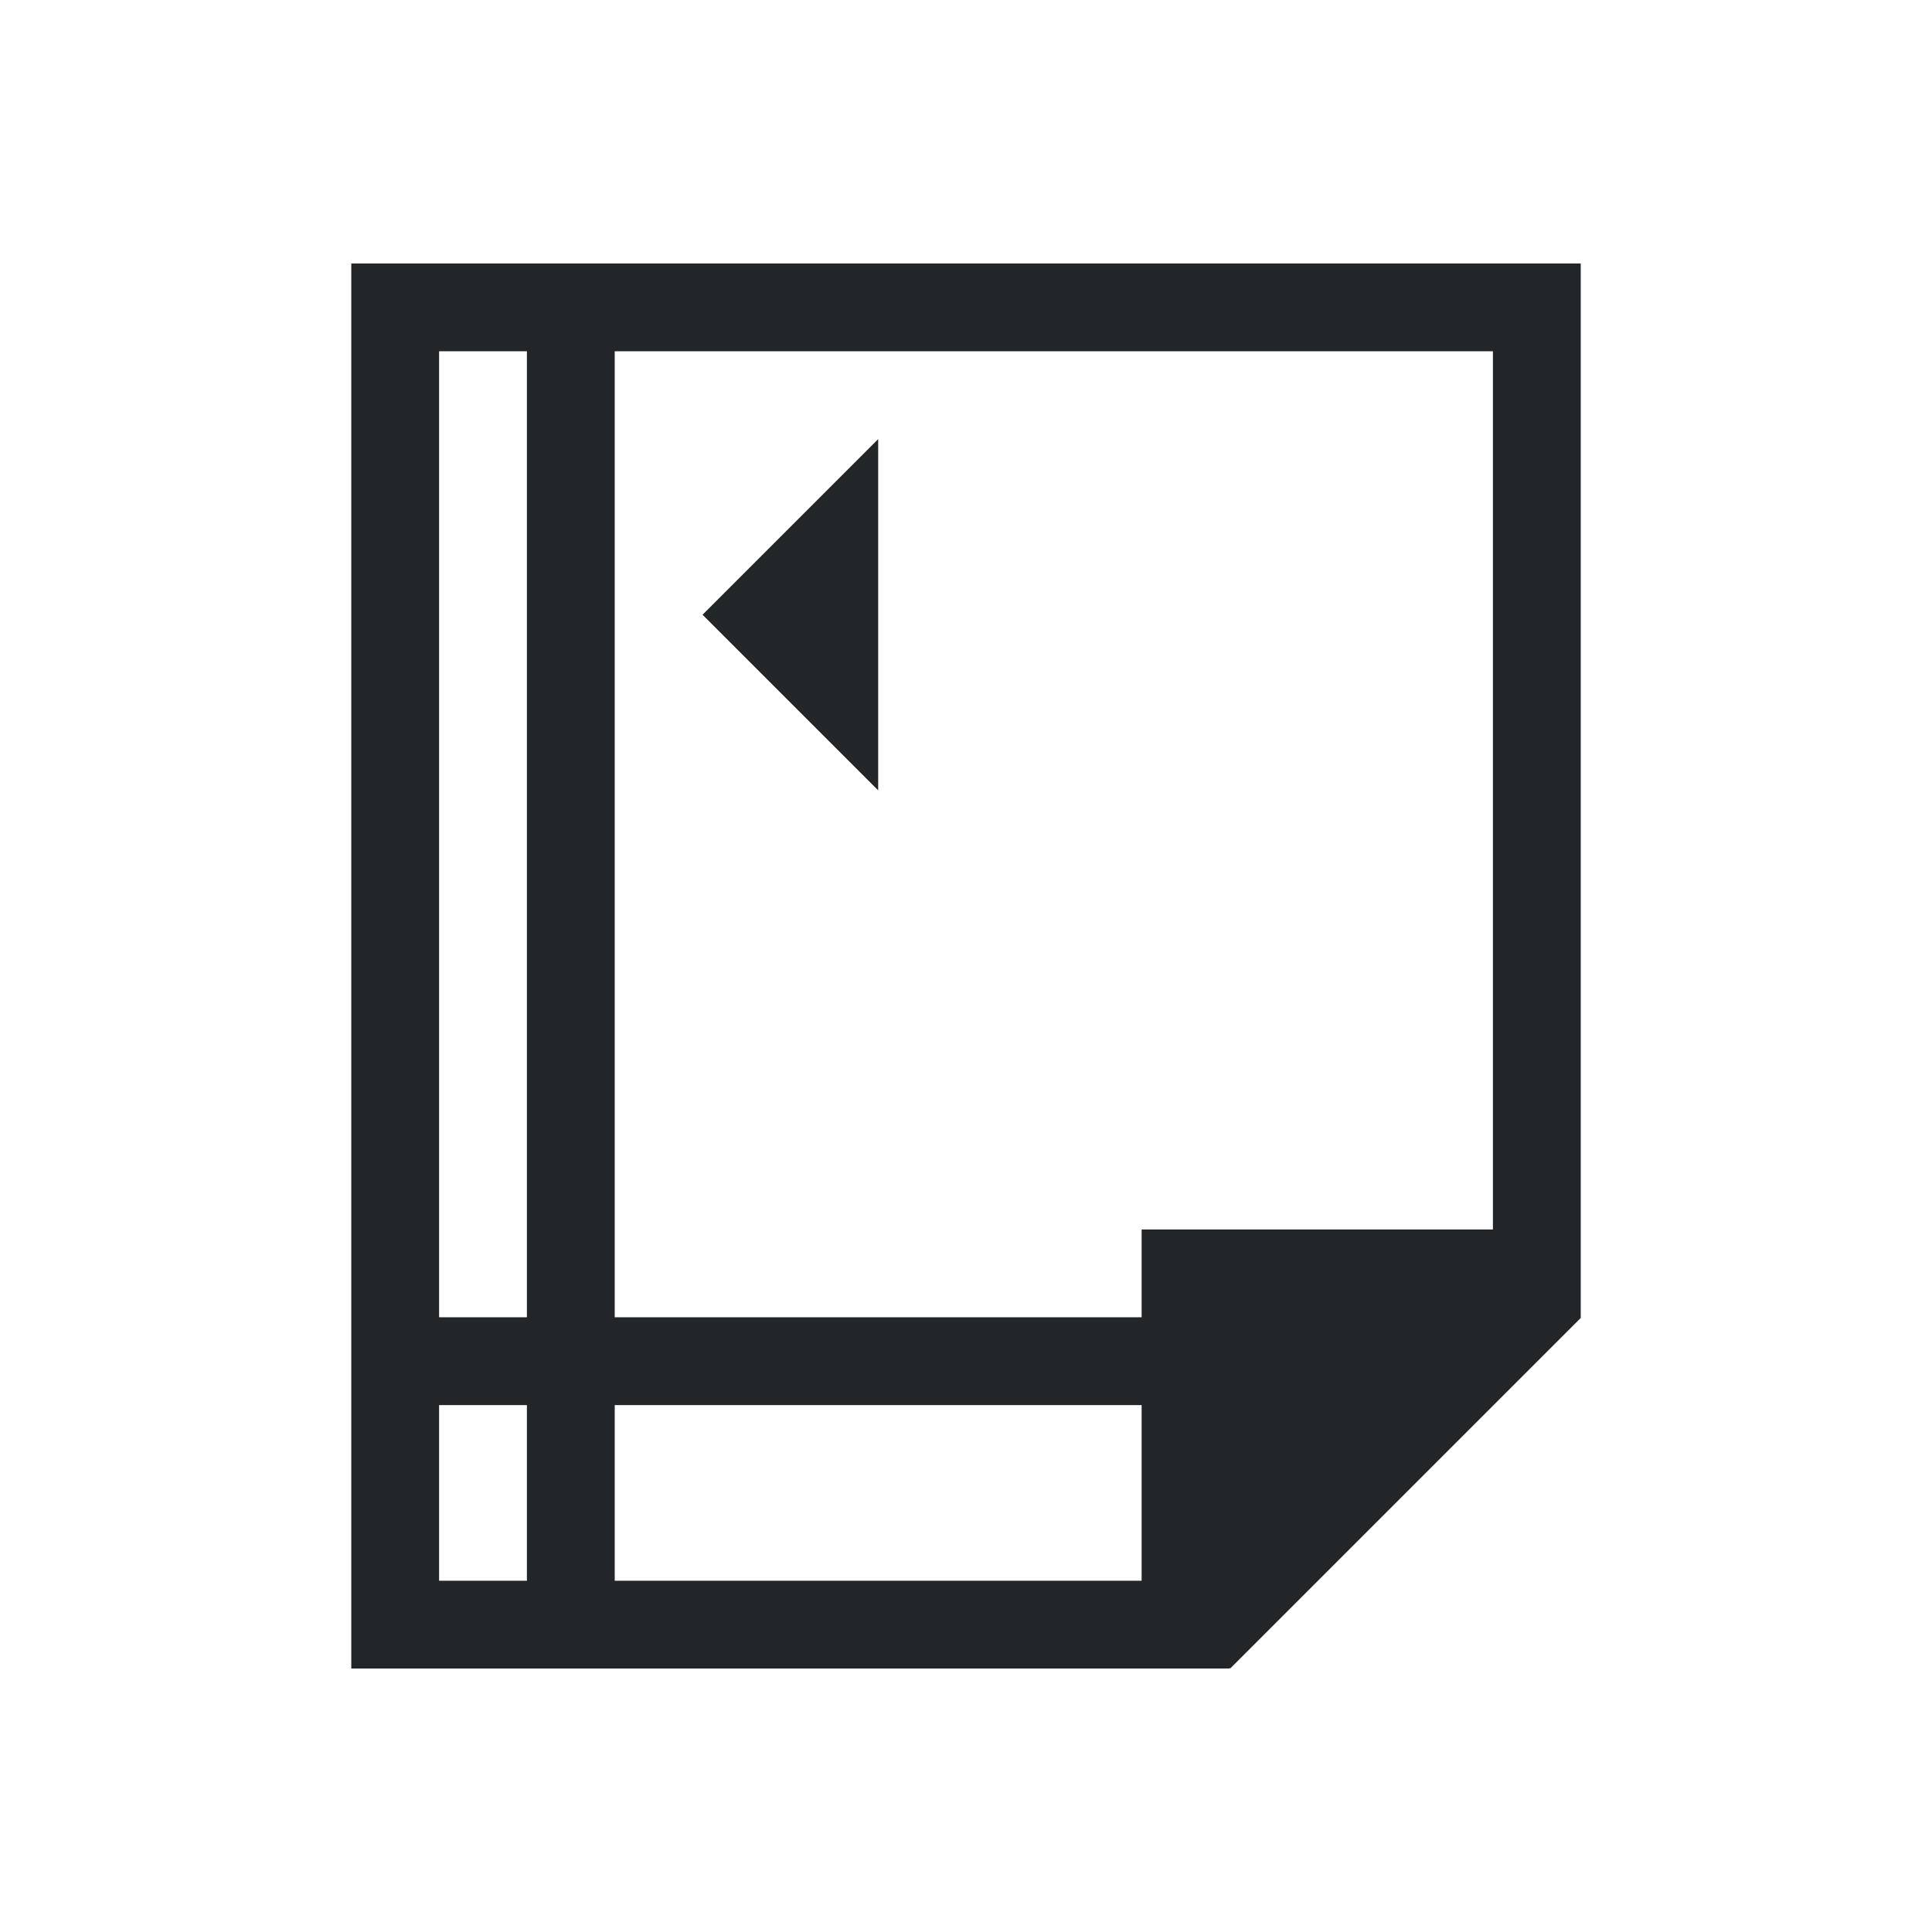
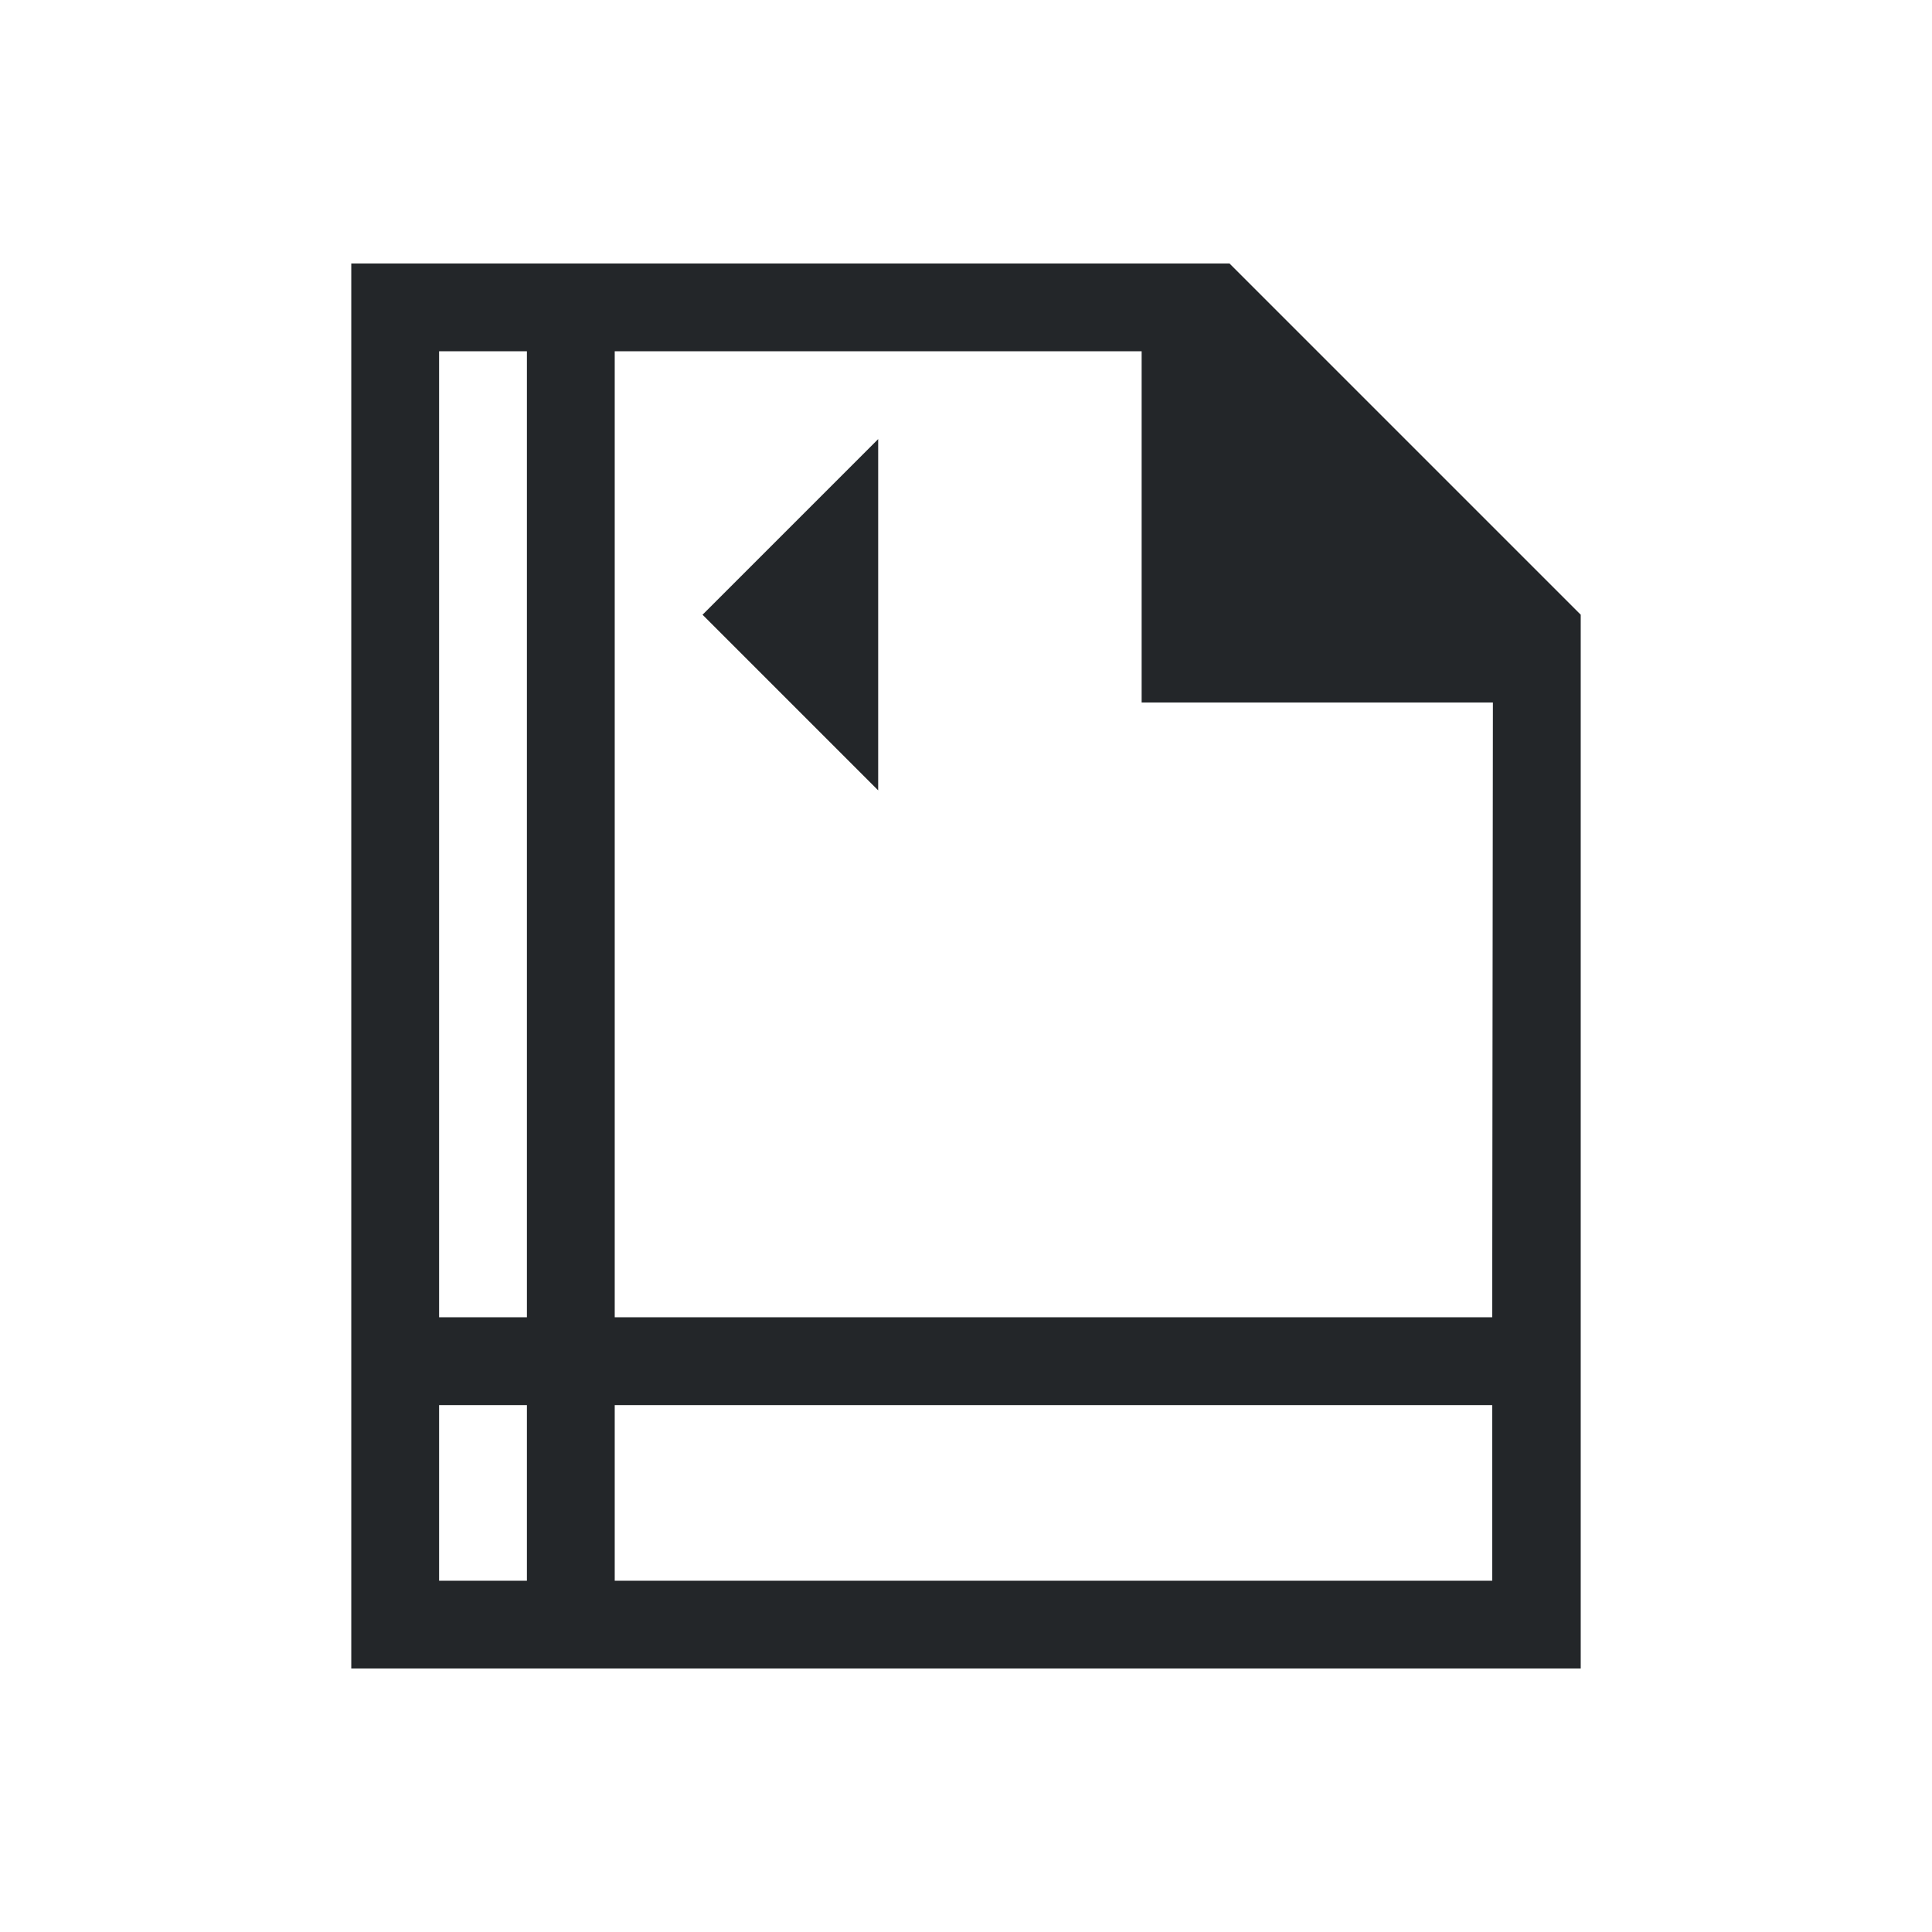
- <svg xmlns="http://www.w3.org/2000/svg" viewBox="0 0 22 22">
-   <defs id="defs3051">
+ <svg xmlns="http://www.w3.org/2000/svg" viewBox="0 0 22 22" version="1.1">
+   <defs>
    <style type="text/css" id="current-color-scheme">
-       .ColorScheme-Text {
-         color:#232629;
-       }
-       </style>
+             .ColorScheme-Text {
+                 color:#232629;
+             }
+         </style>
  </defs>
-   <path style="fill:currentColor;fill-opacity:1;stroke:none" d="m4 3v16h1 8 1v-.01l.008.01 3.992-3.992v-.008-1.406-10.594h-1-12-1m1 1h1v11h-1v-11m2 0h10v10h-4v1h-6v-11m3 1l-2 2 2 2v-4m-5 11h1v2h-1v-2m2 0h6v2h-6v-2" class="ColorScheme-Text" />
+   <path class="ColorScheme-Text" style="fill:currentColor; fill-opacity:1; stroke:none" d="M 4 3 L 4 19 L 18 19 L 18 7 L 14 3 L 4 3 Z M 5 4 L 6 4 L 6 15 L 5 15 L 5 4 Z M 7 4 L 13 4 L 13 8 L 17 8 L 16.992 15 L 7 15 L 7 4 L 7 4 Z M 10 5 L 8 7 L 10 9 L 10 5 Z M 5 16 L 6 16 L 6 18 L 5 18 L 5 16 Z M 7 16 L 16.992 16 L 16.992 18 L 7 18 L 7 16 Z" />
</svg>
